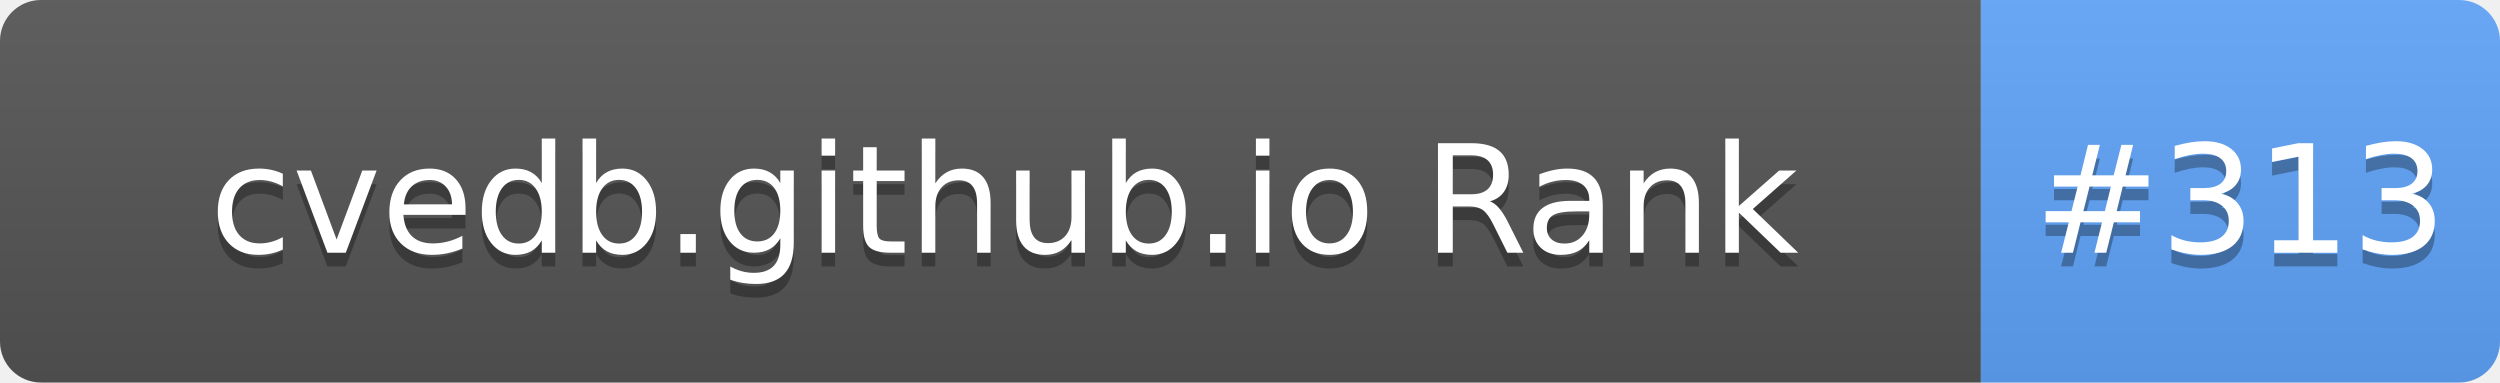
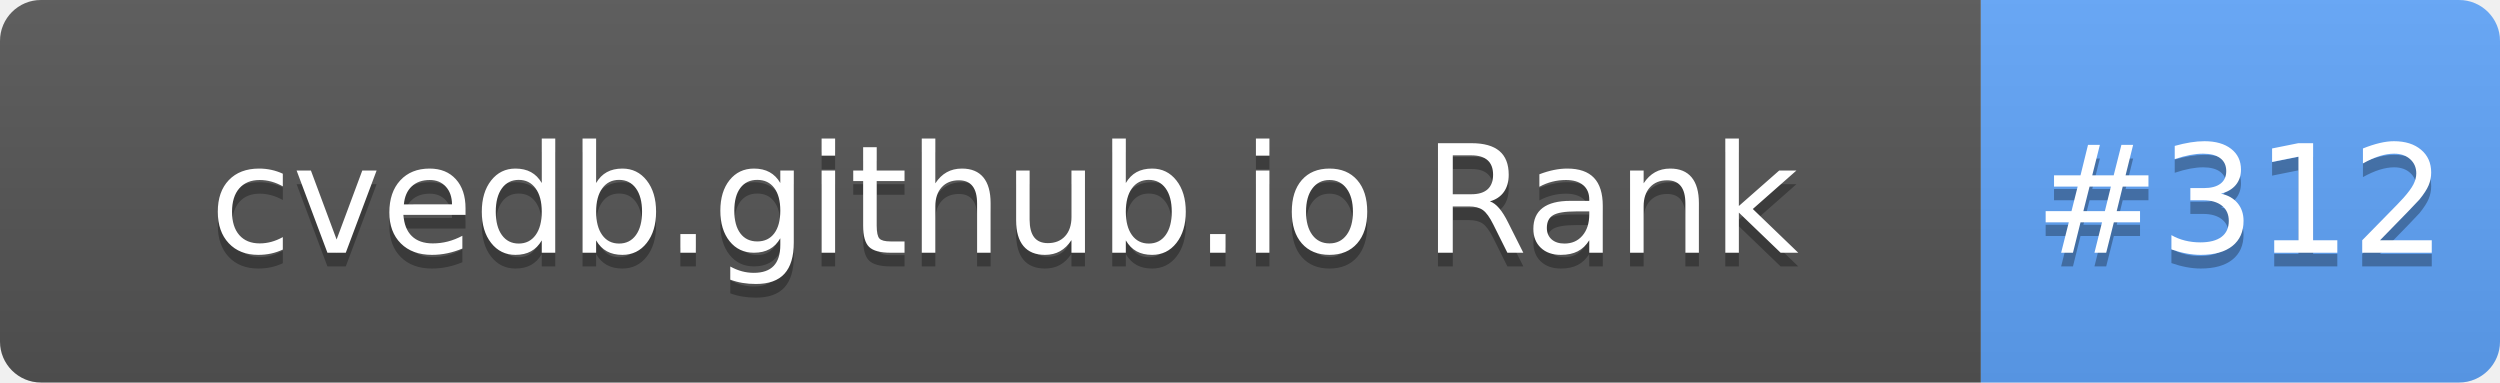
- <svg xmlns="http://www.w3.org/2000/svg" width="183" height="28" role="img" aria-label="cvedb.github.io Rank: #313">
+ <svg xmlns="http://www.w3.org/2000/svg" width="183" height="28" role="img" aria-label="cvedb.github.io Rank: #312">
  <linearGradient id="s" x2="0" y2="100%">
    <stop offset="0" stop-color="#bbb" stop-opacity=".1" />
    <stop offset="1" stop-opacity=".1" />
  </linearGradient>
  <clipPath id="r">
    <rect width="183" height="28" rx="3" fill="#fff" />
  </clipPath>
  <g clip-path="url(#r)">
    <rect width="145" height="28" fill="#555" />
    <rect x="145" width="38" height="28" fill="#60A5FA" />
    <rect width="183" height="28" fill="url(#s)" />
  </g>
  <g fill="#fff" text-anchor="middle" font-family="Verdana,Geneva,DejaVu Sans,sans-serif" text-rendering="geometricPrecision" font-size="110">
    <text aria-hidden="true" x="735" y="195" fill="#010101" fill-opacity=".3" transform="scale(.1)" textLength="1350">cvedb.github.io Rank</text>
    <text x="735" y="185" transform="scale(.1)" fill="#fff" textLength="1350">cvedb.github.io Rank</text>
-     <text aria-hidden="true" x="1640" y="195" fill="#010101" fill-opacity=".3" transform="scale(.1)" textLength="280">#313</text>
-     <text x="1640" y="185" transform="scale(.1)" fill="#fff" textLength="280">#313</text>
+     <text aria-hidden="true" x="1640" y="195" fill="#010101" fill-opacity=".3" transform="scale(.1)" textLength="280">#312</text>
+     <text x="1640" y="185" transform="scale(.1)" fill="#fff" textLength="280">#312</text>
  </g>
</svg>
